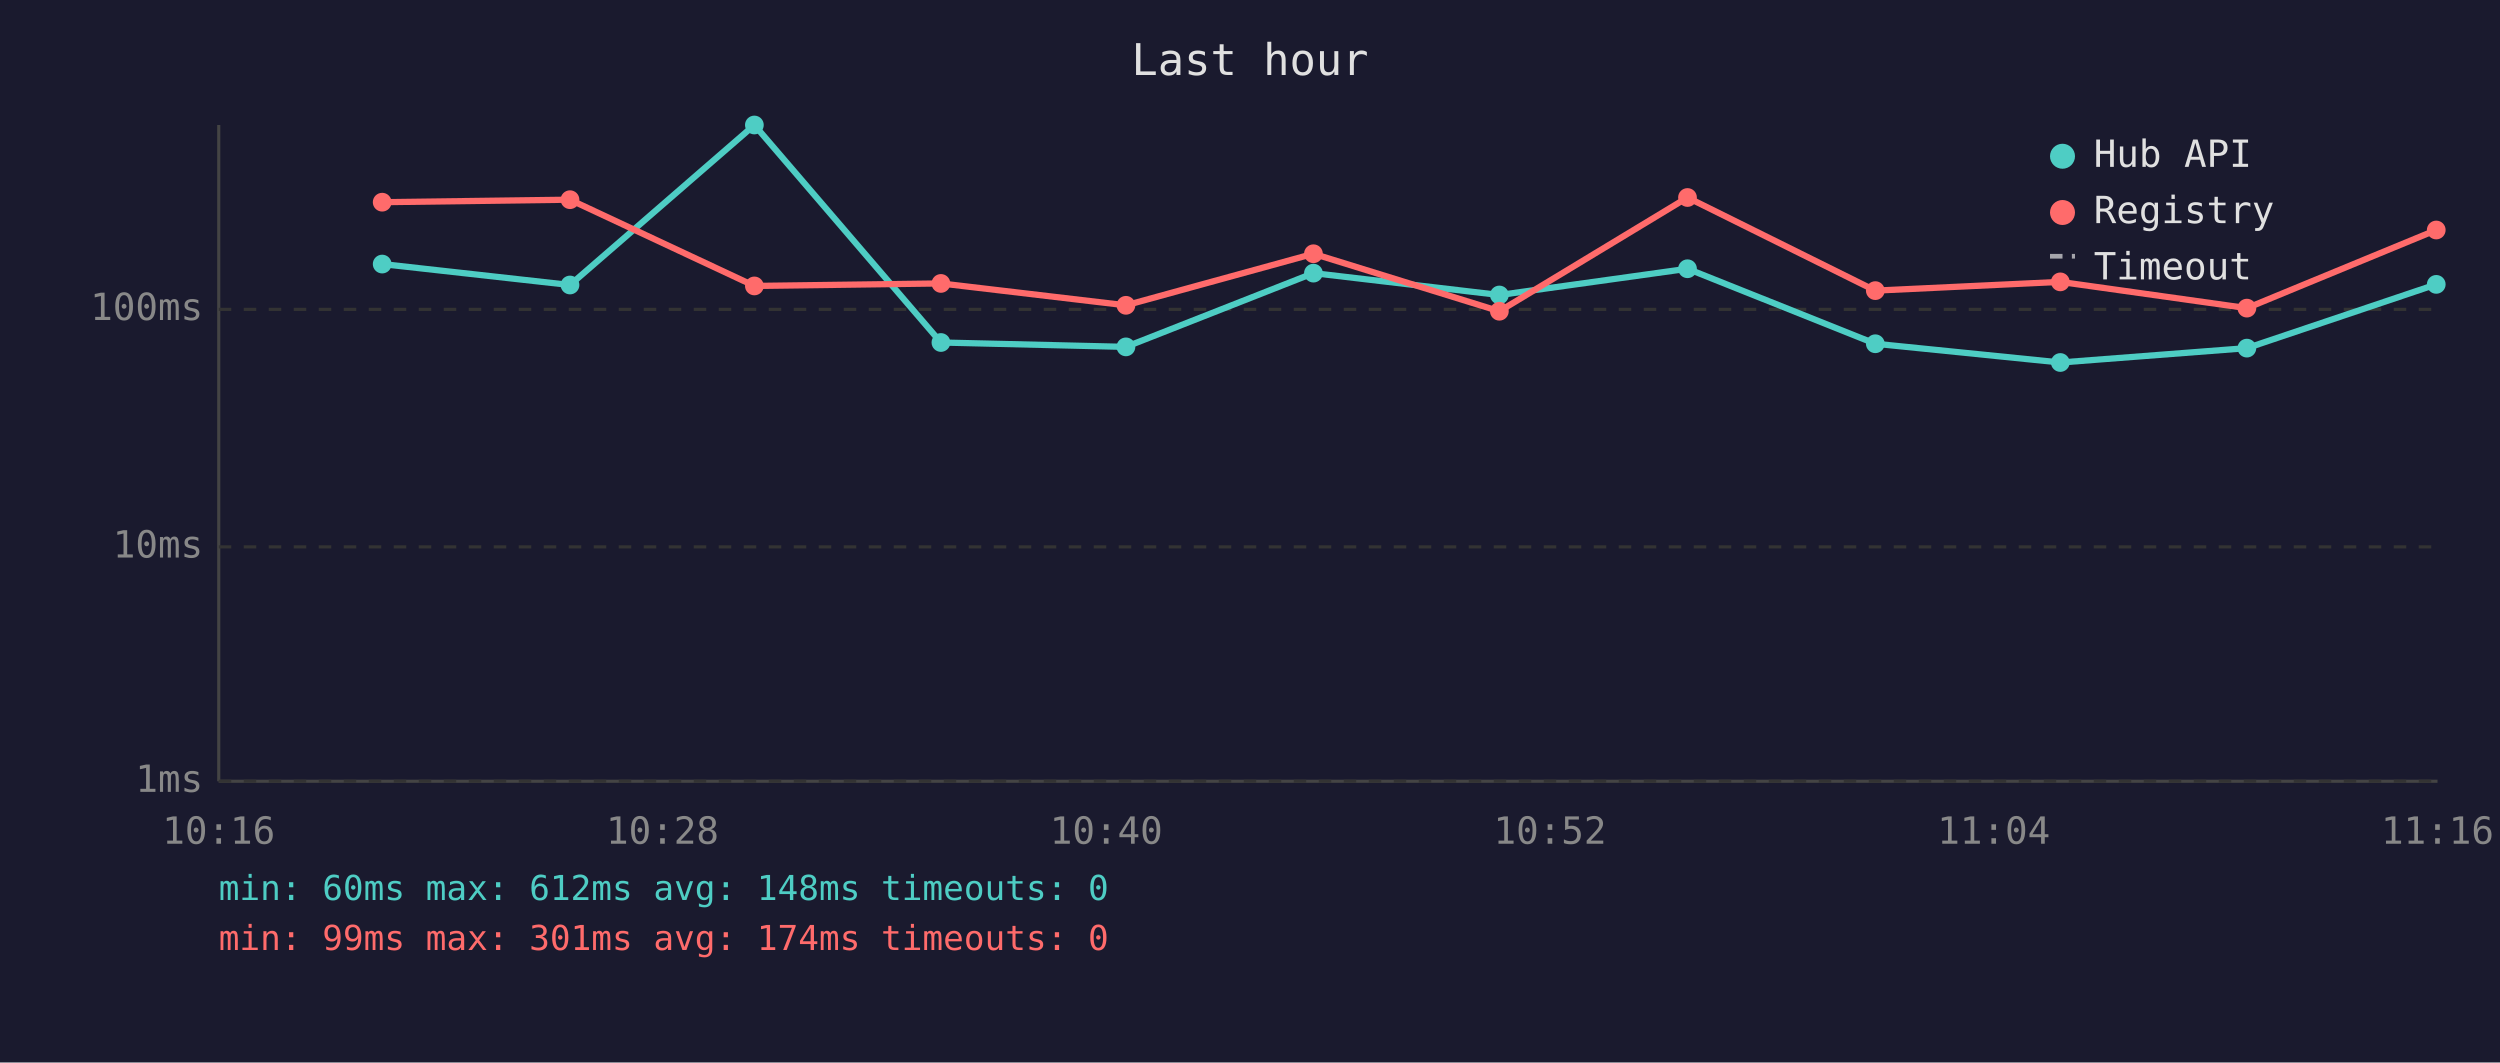
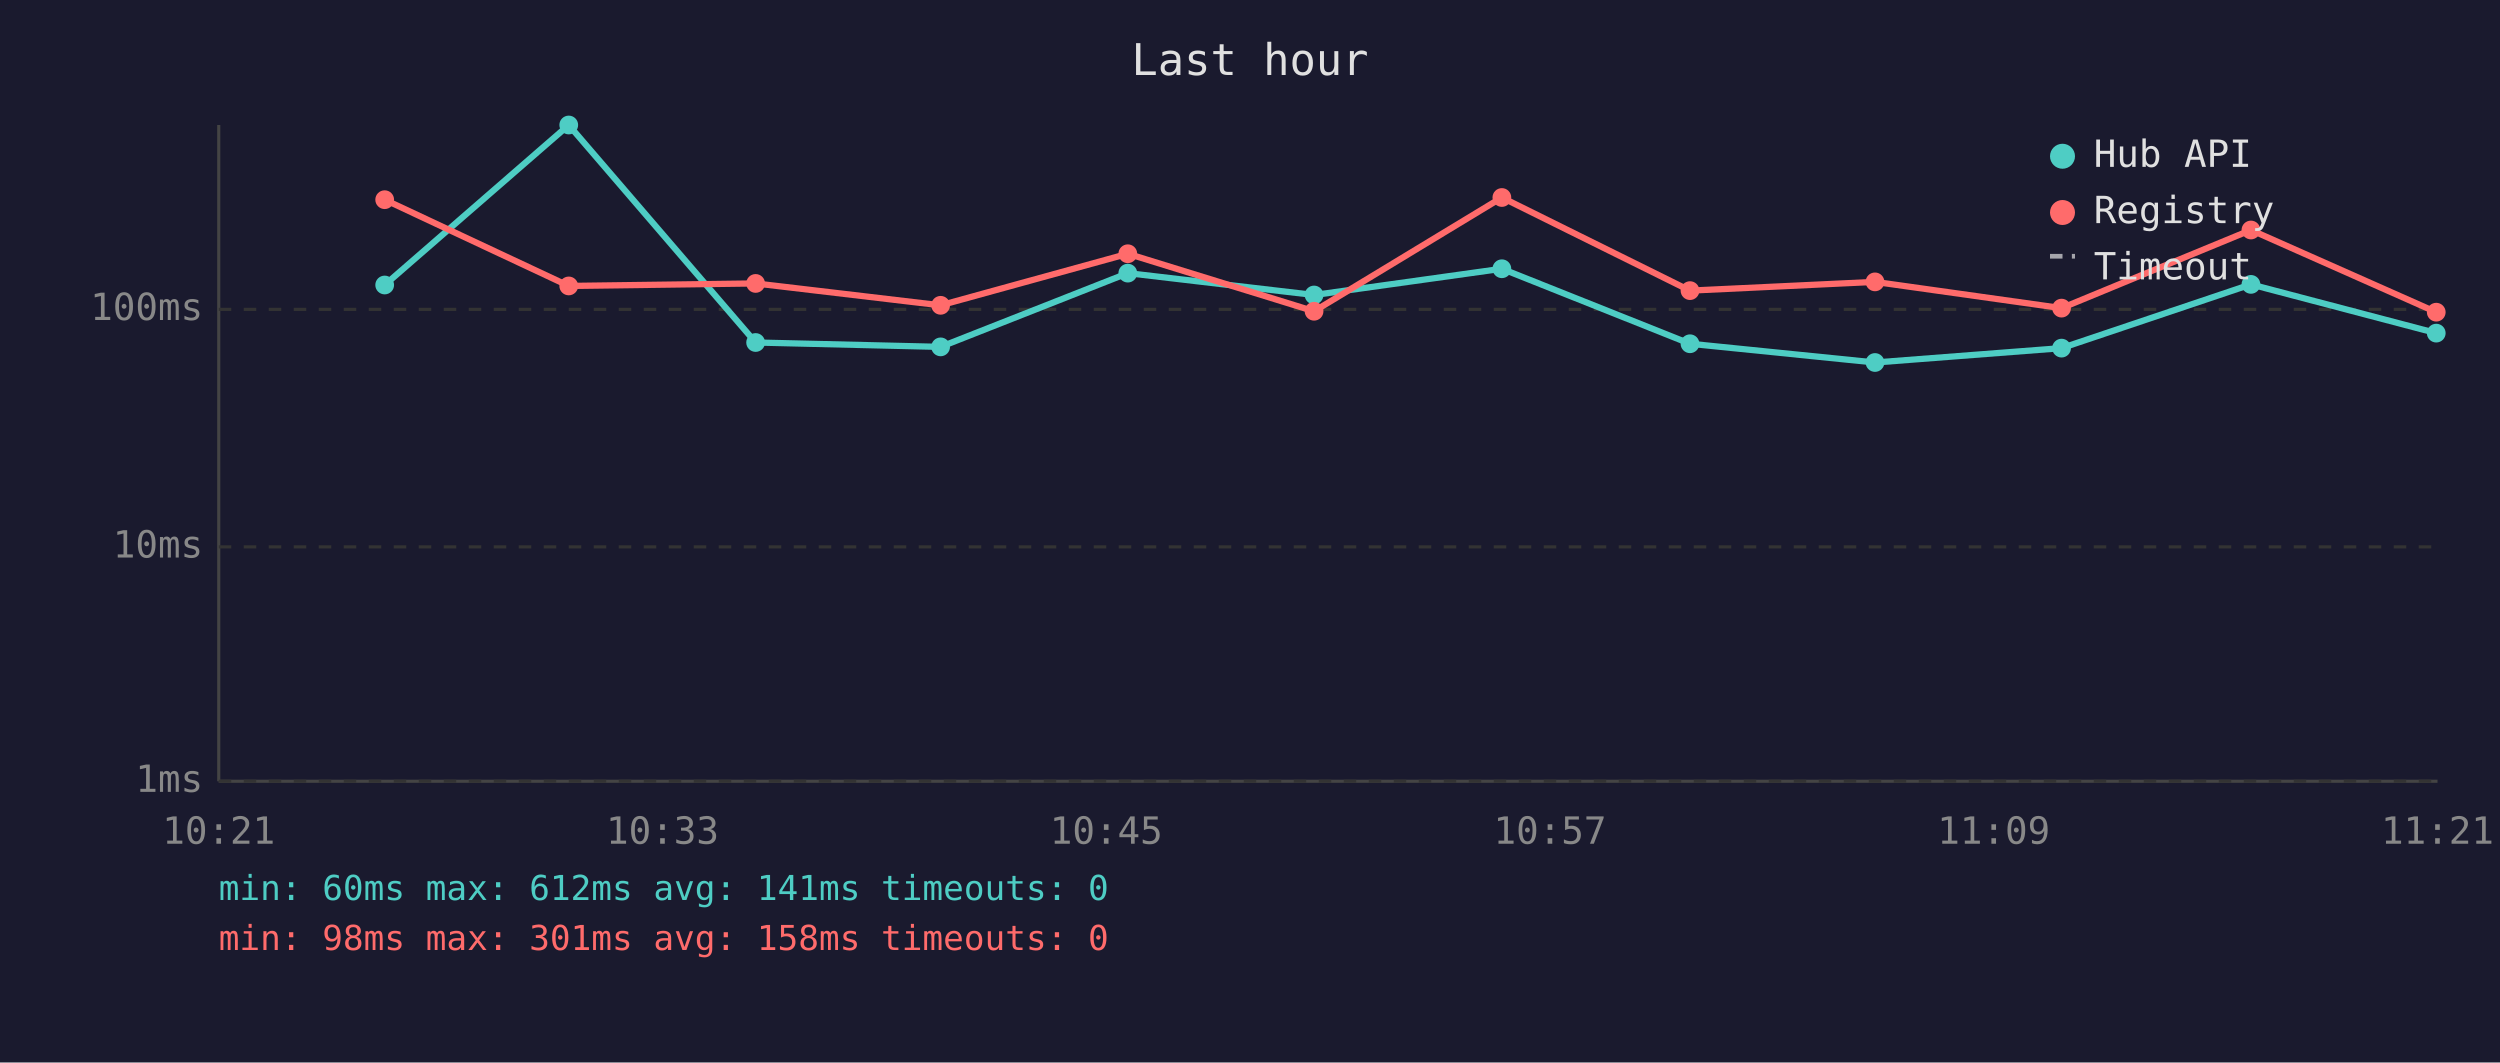
<svg xmlns="http://www.w3.org/2000/svg" viewBox="0 0 800 340" font-family="monospace" font-size="12">
  <rect width="800" height="340" fill="#1a1a2e" />
  <text x="400" y="24" fill="#e0e0e0" font-size="14" text-anchor="middle">Last hour</text>
  <line x1="70" y1="40" x2="70" y2="250" stroke="#444" stroke-width="1" />
  <line x1="70" y1="250" x2="780" y2="250" stroke="#444" stroke-width="1" />
  <line x1="70" y1="250" x2="780" y2="250" stroke="#333" stroke-width="1" stroke-dasharray="4" />
  <text x="65" y="250" fill="#888" text-anchor="end" dominant-baseline="middle">1ms</text>
  <line x1="70" y1="175" x2="780" y2="175" stroke="#333" stroke-width="1" stroke-dasharray="4" />
  <text x="65" y="175" fill="#888" text-anchor="end" dominant-baseline="middle">10ms</text>
  <line x1="70" y1="99" x2="780" y2="99" stroke="#333" stroke-width="1" stroke-dasharray="4" />
  <text x="65" y="99" fill="#888" text-anchor="end" dominant-baseline="middle">100ms</text>
-   <text x="70" y="270" fill="#888" text-anchor="middle">10:16</text>
-   <text x="212" y="270" fill="#888" text-anchor="middle">10:28</text>
-   <text x="354" y="270" fill="#888" text-anchor="middle">10:40</text>
-   <text x="496" y="270" fill="#888" text-anchor="middle">10:52</text>
-   <text x="638" y="270" fill="#888" text-anchor="middle">11:04</text>
-   <text x="780" y="270" fill="#888" text-anchor="middle">11:16</text>
-   <polyline points="122.3,84.5 182.4,91.2 241.4,40.0 301.1,109.6 360.3,111.0 420.3,87.4 479.8,94.4 540.0,86.0 600.1,110.0 659.3,116.0 719.0,111.4 779.6,91.0" fill="none" stroke="#4ecdc4" stroke-width="2" opacity="1" />
-   <circle cx="122.3" cy="84.5" r="3" fill="#4ecdc4" />
-   <circle cx="182.4" cy="91.2" r="3" fill="#4ecdc4" />
-   <circle cx="241.4" cy="40.0" r="3" fill="#4ecdc4" />
-   <circle cx="301.1" cy="109.6" r="3" fill="#4ecdc4" />
-   <circle cx="360.3" cy="111.0" r="3" fill="#4ecdc4" />
-   <circle cx="420.3" cy="87.4" r="3" fill="#4ecdc4" />
-   <circle cx="479.8" cy="94.4" r="3" fill="#4ecdc4" />
-   <circle cx="540.0" cy="86.0" r="3" fill="#4ecdc4" />
-   <circle cx="600.1" cy="110.0" r="3" fill="#4ecdc4" />
-   <circle cx="659.3" cy="116.0" r="3" fill="#4ecdc4" />
-   <circle cx="719.0" cy="111.4" r="3" fill="#4ecdc4" />
-   <circle cx="779.6" cy="91.0" r="3" fill="#4ecdc4" />
-   <polyline points="122.3,64.7 182.4,63.9 241.4,91.5 301.1,90.7 360.3,97.7 420.3,81.2 479.8,99.6 540.0,63.2 600.1,93.0 659.3,90.2 719.0,98.6 779.6,73.6" fill="none" stroke="#ff6b6b" stroke-width="2" opacity="1" />
-   <circle cx="122.3" cy="64.7" r="3" fill="#ff6b6b" />
-   <circle cx="182.4" cy="63.9" r="3" fill="#ff6b6b" />
-   <circle cx="241.4" cy="91.5" r="3" fill="#ff6b6b" />
-   <circle cx="301.1" cy="90.7" r="3" fill="#ff6b6b" />
-   <circle cx="360.3" cy="97.7" r="3" fill="#ff6b6b" />
-   <circle cx="420.3" cy="81.2" r="3" fill="#ff6b6b" />
-   <circle cx="479.8" cy="99.6" r="3" fill="#ff6b6b" />
-   <circle cx="540.0" cy="63.2" r="3" fill="#ff6b6b" />
-   <circle cx="600.1" cy="93.0" r="3" fill="#ff6b6b" />
-   <circle cx="659.3" cy="90.2" r="3" fill="#ff6b6b" />
-   <circle cx="719.0" cy="98.6" r="3" fill="#ff6b6b" />
-   <circle cx="779.6" cy="73.6" r="3" fill="#ff6b6b" />
+   <text x="70" y="270" fill="#888" text-anchor="middle">10:21</text>
+   <text x="212" y="270" fill="#888" text-anchor="middle">10:33</text>
+   <text x="354" y="270" fill="#888" text-anchor="middle">10:45</text>
+   <text x="496" y="270" fill="#888" text-anchor="middle">10:57</text>
+   <text x="638" y="270" fill="#888" text-anchor="middle">11:09</text>
+   <text x="780" y="270" fill="#888" text-anchor="middle">11:21</text>
+   <polyline points="123.1,91.2 182.0,40.0 241.8,109.6 301.0,111.0 360.9,87.4 420.5,94.4 480.6,86.0 540.8,110.0 600.0,116.0 659.7,111.4 720.3,91.0 779.6,106.6" fill="none" stroke="#4ecdc4" stroke-width="2" opacity="1" />
+   <circle cx="123.1" cy="91.2" r="3" fill="#4ecdc4" />
+   <circle cx="182.0" cy="40.0" r="3" fill="#4ecdc4" />
+   <circle cx="241.8" cy="109.6" r="3" fill="#4ecdc4" />
+   <circle cx="301.0" cy="111.0" r="3" fill="#4ecdc4" />
+   <circle cx="360.9" cy="87.4" r="3" fill="#4ecdc4" />
+   <circle cx="420.5" cy="94.4" r="3" fill="#4ecdc4" />
+   <circle cx="480.6" cy="86.0" r="3" fill="#4ecdc4" />
+   <circle cx="540.8" cy="110.0" r="3" fill="#4ecdc4" />
+   <circle cx="600.0" cy="116.0" r="3" fill="#4ecdc4" />
+   <circle cx="659.7" cy="111.4" r="3" fill="#4ecdc4" />
+   <circle cx="720.3" cy="91.0" r="3" fill="#4ecdc4" />
+   <circle cx="779.6" cy="106.6" r="3" fill="#4ecdc4" />
+   <polyline points="123.1,63.9 182.0,91.5 241.8,90.7 301.0,97.7 360.9,81.2 420.5,99.6 480.6,63.2 540.8,93.0 600.0,90.2 659.7,98.6 720.3,73.6 779.6,99.9" fill="none" stroke="#ff6b6b" stroke-width="2" opacity="1" />
+   <circle cx="123.1" cy="63.9" r="3" fill="#ff6b6b" />
+   <circle cx="182.0" cy="91.5" r="3" fill="#ff6b6b" />
+   <circle cx="241.8" cy="90.7" r="3" fill="#ff6b6b" />
+   <circle cx="301.0" cy="97.7" r="3" fill="#ff6b6b" />
+   <circle cx="360.9" cy="81.2" r="3" fill="#ff6b6b" />
+   <circle cx="420.5" cy="99.6" r="3" fill="#ff6b6b" />
+   <circle cx="480.6" cy="63.2" r="3" fill="#ff6b6b" />
+   <circle cx="540.8" cy="93.0" r="3" fill="#ff6b6b" />
+   <circle cx="600.0" cy="90.2" r="3" fill="#ff6b6b" />
+   <circle cx="659.7" cy="98.6" r="3" fill="#ff6b6b" />
+   <circle cx="720.3" cy="73.6" r="3" fill="#ff6b6b" />
+   <circle cx="779.6" cy="99.9" r="3" fill="#ff6b6b" />
  <circle cx="660" cy="50" r="4" fill="#4ecdc4" />
  <text x="670" y="50" fill="#e0e0e0" dominant-baseline="middle">Hub API</text>
  <circle cx="660" cy="68" r="4" fill="#ff6b6b" />
  <text x="670" y="68" fill="#e0e0e0" dominant-baseline="middle">Registry</text>
  <line x1="656" y1="82" x2="664" y2="82" stroke="#e0e0e0" stroke-width="1.5" stroke-dasharray="4,3" opacity="0.7" />
  <text x="670" y="86" fill="#e0e0e0" dominant-baseline="middle">Timeout</text>
-   <text x="70" y="288" fill="#4ecdc4" font-size="11">min: 60ms  max: 612ms  avg: 148ms  timeouts: 0</text>
-   <text x="70" y="304" fill="#ff6b6b" font-size="11">min: 99ms  max: 301ms  avg: 174ms  timeouts: 0</text>
+   <text x="70" y="288" fill="#4ecdc4" font-size="11">min: 60ms  max: 612ms  avg: 141ms  timeouts: 0</text>
+   <text x="70" y="304" fill="#ff6b6b" font-size="11">min: 98ms  max: 301ms  avg: 158ms  timeouts: 0</text>
</svg>
